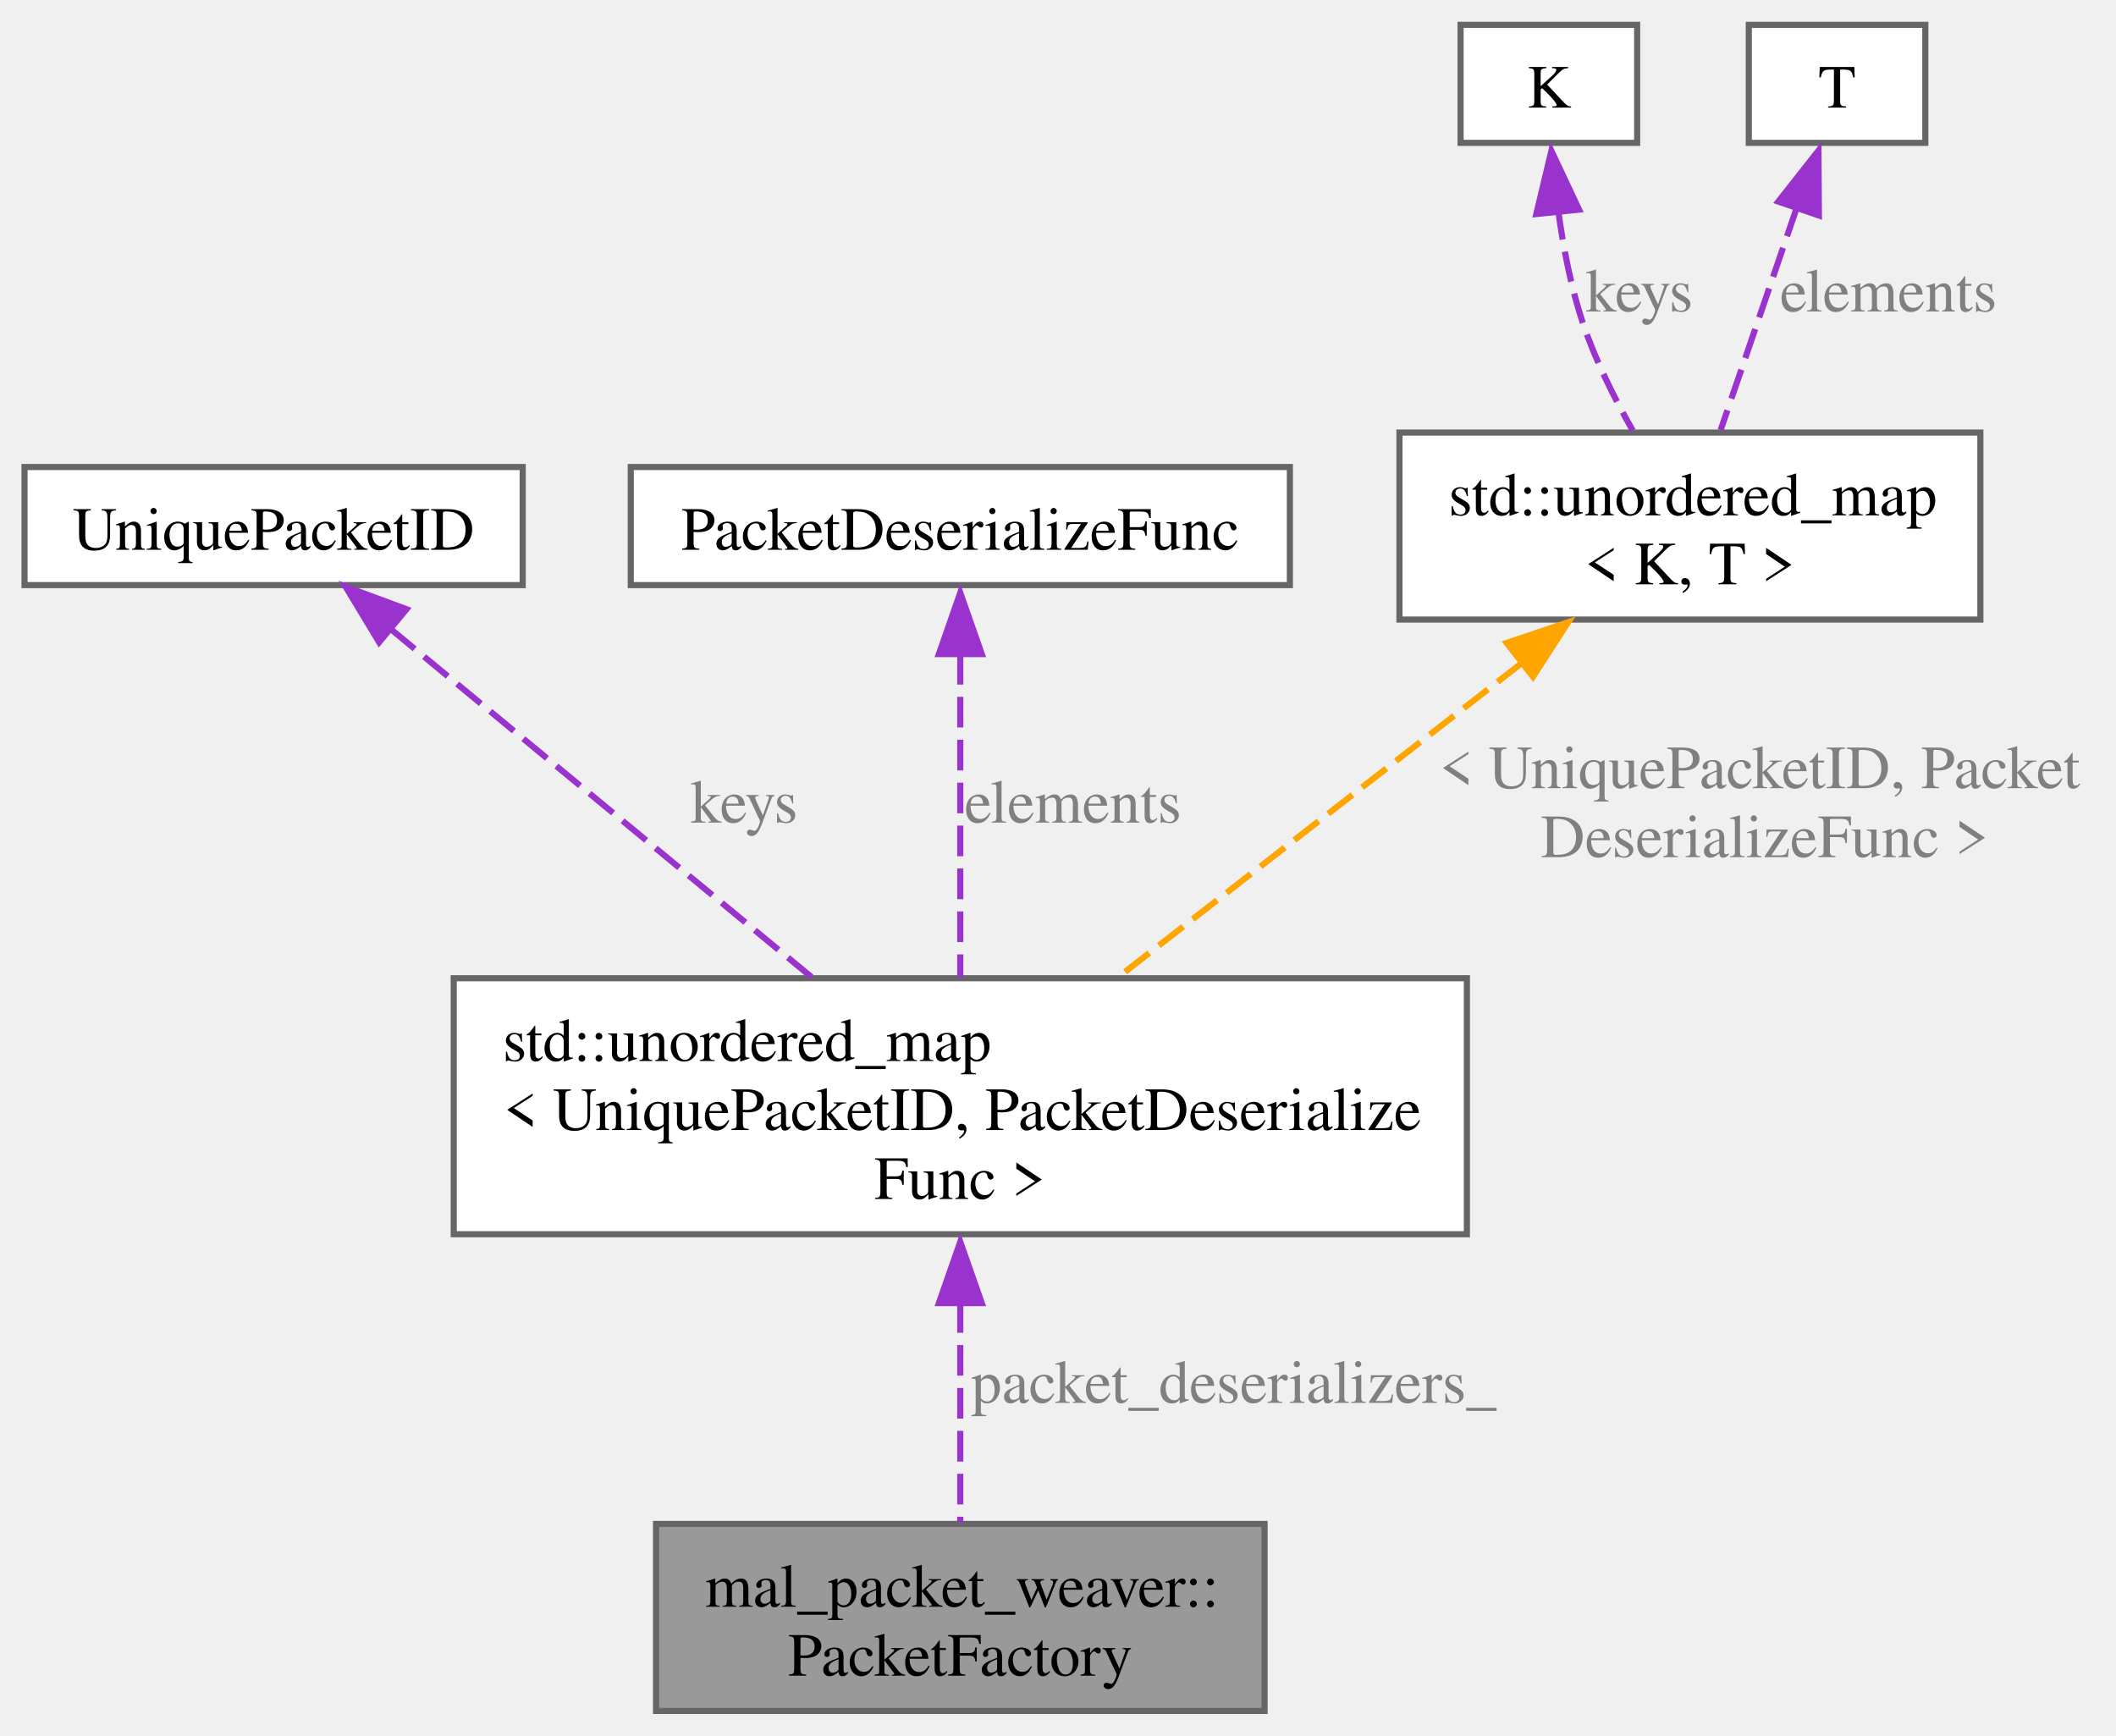
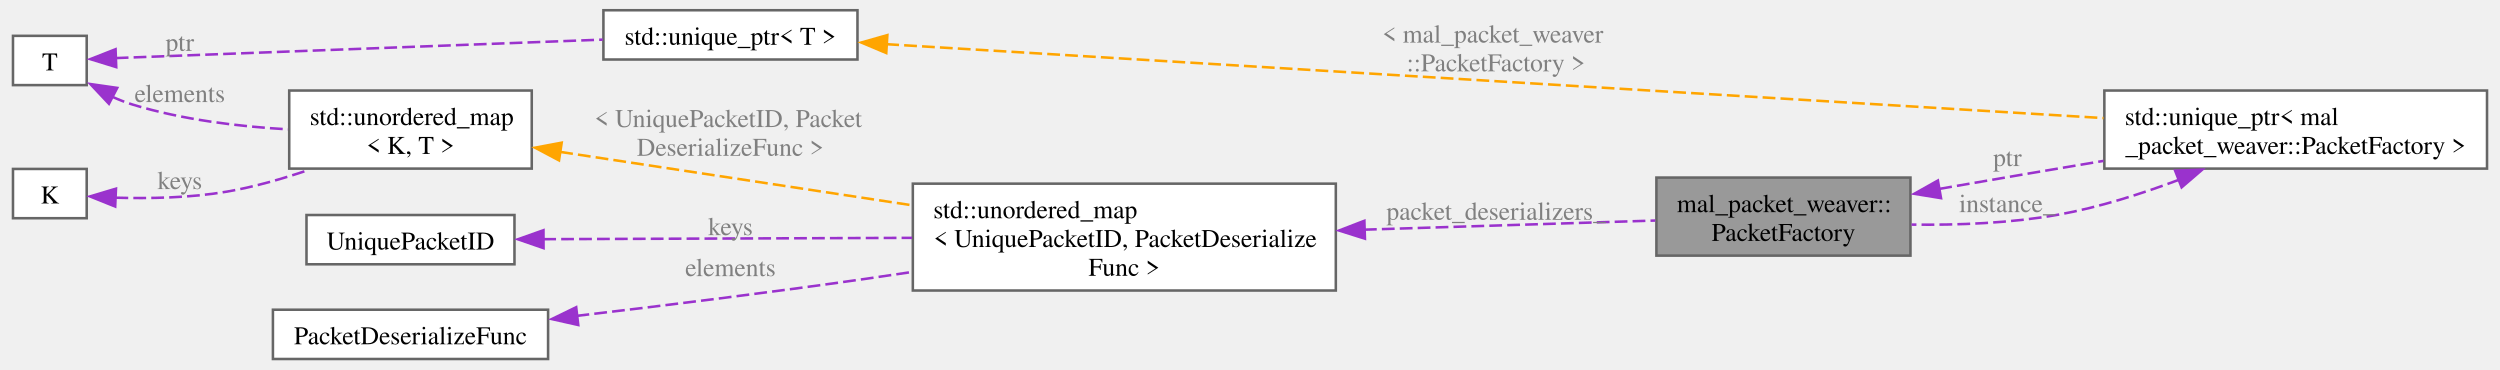
- <svg xmlns="http://www.w3.org/2000/svg" xmlns:xlink="http://www.w3.org/1999/xlink" width="345pt" height="283pt" viewBox="0.00 0.00 345.12 283.00">
-   <g id="graph0" class="graph" transform="scale(1 1) rotate(0) translate(4 279)">
+ <svg xmlns="http://www.w3.org/2000/svg" xmlns:xlink="http://www.w3.org/1999/xlink" width="975pt" height="144pt" viewBox="0.00 0.00 974.55 144.25">
+   <g id="graph0" class="graph" transform="scale(1 1) rotate(0) translate(4 140.25)">
    <g id="Node000001" class="node">
      <g id="a_Node000001">
        <a xlink:title="A class responsible for registering and creating packet deserializers.">
-           <polygon fill="#999999" stroke="#666666" points="202.25,-30.5 103,-30.5 103,0 202.25,0 202.25,-30.5" />
-           <text text-anchor="start" x="111" y="-17" font-family="Times,serif" font-size="10.00">mal_packet_weaver::</text>
-           <text text-anchor="middle" x="152.62" y="-5.75" font-family="Times,serif" font-size="10.00">PacketFactory</text>
+           <polygon fill="#999999" stroke="#666666" points="741.3,-70.88 642.05,-70.88 642.05,-40.38 741.3,-40.38 741.3,-70.88" />
+           <text text-anchor="start" x="650.05" y="-57.38" font-family="Times,serif" font-size="10.00">mal_packet_weaver::</text>
+           <text text-anchor="middle" x="691.67" y="-46.12" font-family="Times,serif" font-size="10.00">PacketFactory</text>
        </a>
      </g>
    </g>
    <g id="Node000002" class="node">
      <g id="a_Node000002">
        <a xlink:title=" ">
-           <polygon fill="white" stroke="#666666" points="235.25,-119.5 70,-119.5 70,-77.75 235.25,-77.75 235.25,-119.5" />
-           <text text-anchor="start" x="78" y="-106" font-family="Times,serif" font-size="10.00">std::unordered_map</text>
-           <text text-anchor="start" x="78" y="-94.75" font-family="Times,serif" font-size="10.00">&lt; UniquePacketID, PacketDeserialize</text>
-           <text text-anchor="middle" x="152.62" y="-83.5" font-family="Times,serif" font-size="10.00">Func &gt;</text>
+           <polygon fill="white" stroke="#666666" points="966.55,-104.88 817.05,-104.88 817.05,-74.38 966.55,-74.38 966.55,-104.88" />
+           <text text-anchor="start" x="825.05" y="-91.38" font-family="Times,serif" font-size="10.00">std::unique_ptr&lt; mal</text>
+           <text text-anchor="middle" x="891.8" y="-80.12" font-family="Times,serif" font-size="10.00">_packet_weaver::PacketFactory &gt;</text>
        </a>
      </g>
+     </g>
+     <g id="edge2_Node000002_Node000001" class="edge">
+       <g id="a_edge2_Node000002_Node000001">
+         <a xlink:title=" ">
+           <path fill="none" stroke="#9a32cd" stroke-dasharray="5,2" d="M752.55,-66.45C754.83,-66.85 757.08,-67.24 759.3,-67.62 777.89,-70.85 797.97,-74.26 816.71,-77.39" />
+           <polygon fill="#9a32cd" stroke="#9a32cd" points="753.24,-62.84 742.78,-64.54 752.02,-69.73 753.24,-62.84" />
+         </a>
+       </g>
+       <text text-anchor="middle" x="779.17" y="-75.38" font-family="Times,serif" font-size="10.00" fill="grey"> ptr</text>
    </g>
    <g id="edge1_Node000001_Node000002" class="edge">
      <g id="a_edge1_Node000001_Node000002">
        <a xlink:title=" ">
-           <path fill="none" stroke="#9a32cd" stroke-dasharray="5,2" d="M152.62,-66.68C152.62,-54.34 152.62,-40.74 152.62,-30.77" />
-           <polygon fill="#9a32cd" stroke="#9a32cd" points="149.13,-66.51 152.62,-76.51 156.13,-66.51 149.13,-66.51" />
+           <path fill="none" stroke="#9a32cd" stroke-dasharray="5,2" d="M846.41,-70.09C831.63,-64.53 814.9,-59.22 799.05,-56.38 780.51,-53.05 759.85,-52.26 741.72,-52.5" />
+           <polygon fill="#9a32cd" stroke="#9a32cd" points="844.7,-73.57 855.28,-73.96 847.24,-67.05 844.7,-73.57" />
        </a>
      </g>
-       <text text-anchor="middle" x="197.25" y="-50.25" font-family="Times,serif" font-size="10.00" fill="grey"> packet_deserializers_</text>
+       <text text-anchor="middle" x="779.17" y="-57.38" font-family="Times,serif" font-size="10.00" fill="grey"> instance_</text>
    </g>
    <g id="Node000003" class="node">
      <g id="a_Node000003">
        <a xlink:title=" ">
-           <polygon fill="white" stroke="#666666" points="81.25,-202.88 0,-202.88 0,-183.62 81.25,-183.62 81.25,-202.88" />
-           <text text-anchor="middle" x="40.62" y="-189.38" font-family="Times,serif" font-size="10.00">UniquePacketID</text>
+           <polygon fill="white" stroke="#666666" points="329.92,-136.25 230.67,-136.25 230.67,-117 329.92,-117 329.92,-136.25" />
+           <text text-anchor="middle" x="280.3" y="-122.75" font-family="Times,serif" font-size="10.00">std::unique_ptr&lt; T &gt;</text>
        </a>
      </g>
    </g>
-     <g id="edge2_Node000002_Node000003" class="edge">
-       <g id="a_edge2_Node000002_Node000003">
+     <g id="edge3_Node000002_Node000003" class="edge">
+       <g id="a_edge3_Node000002_Node000003">
        <a xlink:title=" ">
-           <path fill="none" stroke="#9a32cd" stroke-dasharray="5,2" d="M59.78,-176.41C78.75,-160.72 107.86,-136.64 128.42,-119.64" />
-           <polygon fill="#9a32cd" stroke="#9a32cd" points="57.84,-174.3 52.36,-183.37 62.3,-179.69 57.84,-174.3" />
+           <path fill="none" stroke="orange" stroke-dasharray="5,2" d="M341.17,-122.99C453.28,-116.19 694.56,-101.54 816.71,-94.12" />
+           <polygon fill="orange" stroke="orange" points="341.17,-119.54 331.4,-123.64 341.6,-126.53 341.17,-119.54" />
        </a>
      </g>
-       <text text-anchor="middle" x="117.38" y="-144.88" font-family="Times,serif" font-size="10.00" fill="grey"> keys</text>
+       <text text-anchor="start" x="534.8" y="-123.62" font-family="Times,serif" font-size="10.00" fill="grey"> &lt; mal_packet_weaver</text>
+       <text text-anchor="middle" x="579.42" y="-112.38" font-family="Times,serif" font-size="10.00" fill="grey">::PacketFactory &gt;</text>
    </g>
    <g id="Node000004" class="node">
      <g id="a_Node000004">
        <a xlink:title=" ">
-           <polygon fill="white" stroke="#666666" points="206.38,-202.88 98.88,-202.88 98.88,-183.62 206.38,-183.62 206.38,-202.88" />
-           <text text-anchor="middle" x="152.62" y="-189.38" font-family="Times,serif" font-size="10.00">PacketDeserializeFunc</text>
+           <polygon fill="white" stroke="#666666" points="28.8,-126.25 0,-126.25 0,-107 28.8,-107 28.8,-126.25" />
+           <text text-anchor="middle" x="14.4" y="-112.75" font-family="Times,serif" font-size="10.00">T</text>
        </a>
      </g>
    </g>
-     <g id="edge3_Node000002_Node000004" class="edge">
-       <g id="a_edge3_Node000002_Node000004">
+     <g id="edge4_Node000003_Node000004" class="edge">
+       <g id="a_edge4_Node000003_Node000004">
        <a xlink:title=" ">
-           <path fill="none" stroke="#9a32cd" stroke-dasharray="5,2" d="M152.62,-172.4C152.62,-156.83 152.62,-135.25 152.62,-119.64" />
-           <polygon fill="#9a32cd" stroke="#9a32cd" points="149.13,-172.37 152.62,-182.37 156.13,-172.37 149.13,-172.37" />
+           <path fill="none" stroke="#9a32cd" stroke-dasharray="5,2" d="M40.13,-117.56C83.49,-119.21 173.99,-122.63 230.39,-124.77" />
+           <polygon fill="#9a32cd" stroke="#9a32cd" points="40.34,-114.03 30.22,-117.15 40.08,-121.02 40.34,-114.03" />
        </a>
      </g>
-       <text text-anchor="middle" x="171" y="-144.88" font-family="Times,serif" font-size="10.00" fill="grey"> elements</text>
+       <text text-anchor="middle" x="65.17" y="-120.38" font-family="Times,serif" font-size="10.00" fill="grey"> ptr</text>
+     </g>
+     <g id="Node000008" class="node">
+       <g id="a_Node000008">
+         <a xlink:title=" ">
+           <polygon fill="white" stroke="#666666" points="202.67,-104.88 107.92,-104.88 107.92,-74.38 202.67,-74.38 202.67,-104.88" />
+           <text text-anchor="start" x="115.92" y="-91.38" font-family="Times,serif" font-size="10.00">std::unordered_map</text>
+           <text text-anchor="middle" x="155.3" y="-80.12" font-family="Times,serif" font-size="10.00">&lt; K, T &gt;</text>
+         </a>
+       </g>
+     </g>
+     <g id="edge10_Node000008_Node000004" class="edge">
+       <g id="a_edge10_Node000008_Node000004">
+         <a xlink:title=" ">
+           <path fill="none" stroke="#9a32cd" stroke-dasharray="5,2" d="M38.84,-102.42C41.46,-101.24 44.15,-100.19 46.8,-99.38 66.16,-93.46 88.31,-90.8 107.46,-89.71" />
+           <polygon fill="#9a32cd" stroke="#9a32cd" points="37.49,-99.7 30.23,-107.42 40.72,-105.91 37.49,-99.7" />
+         </a>
+       </g>
+       <text text-anchor="middle" x="65.17" y="-100.38" font-family="Times,serif" font-size="10.00" fill="grey"> elements</text>
    </g>
    <g id="Node000005" class="node">
      <g id="a_Node000005">
        <a xlink:title=" ">
-           <polygon fill="white" stroke="#666666" points="319,-208.5 224.25,-208.5 224.25,-178 319,-178 319,-208.5" />
-           <text text-anchor="start" x="232.25" y="-195" font-family="Times,serif" font-size="10.00">std::unordered_map</text>
-           <text text-anchor="middle" x="271.62" y="-183.75" font-family="Times,serif" font-size="10.00">&lt; K, T &gt;</text>
+           <polygon fill="white" stroke="#666666" points="516.8,-68.5 351.55,-68.5 351.55,-26.75 516.8,-26.75 516.8,-68.5" />
+           <text text-anchor="start" x="359.55" y="-55" font-family="Times,serif" font-size="10.00">std::unordered_map</text>
+           <text text-anchor="start" x="359.55" y="-43.75" font-family="Times,serif" font-size="10.00">&lt; UniquePacketID, PacketDeserialize</text>
+           <text text-anchor="middle" x="434.17" y="-32.5" font-family="Times,serif" font-size="10.00">Func &gt;</text>
        </a>
      </g>
    </g>
-     <g id="edge4_Node000002_Node000005" class="edge">
-       <g id="a_edge4_Node000002_Node000005">
+     <g id="edge5_Node000001_Node000005" class="edge">
+       <g id="a_edge5_Node000001_Node000005">
        <a xlink:title=" ">
-           <path fill="none" stroke="orange" stroke-dasharray="5,2" d="M244.2,-170.91C224.42,-155.51 197.89,-134.86 178.47,-119.75" />
-           <polygon fill="orange" stroke="orange" points="241.73,-174.19 251.77,-177.57 246.03,-168.67 241.73,-174.19" />
+           <path fill="none" stroke="#9a32cd" stroke-dasharray="5,2" d="M527.79,-50.52C566.29,-51.73 609.4,-53.08 641.59,-54.09" />
+           <polygon fill="#9a32cd" stroke="#9a32cd" points="528.18,-47 518.07,-50.19 527.96,-54 528.18,-47" />
        </a>
      </g>
-       <text text-anchor="start" x="230.62" y="-150.5" font-family="Times,serif" font-size="10.00" fill="grey"> &lt; UniquePacketID, Packet</text>
-       <text text-anchor="middle" x="283.88" y="-139.25" font-family="Times,serif" font-size="10.00" fill="grey">DeserializeFunc &gt;</text>
+       <text text-anchor="middle" x="579.42" y="-54.38" font-family="Times,serif" font-size="10.00" fill="grey"> packet_deserializers_</text>
    </g>
    <g id="Node000006" class="node">
      <g id="a_Node000006">
        <a xlink:title=" ">
-           <polygon fill="white" stroke="#666666" points="263.02,-275 234.22,-275 234.22,-255.75 263.02,-255.75 263.02,-275" />
-           <text text-anchor="middle" x="248.62" y="-261.5" font-family="Times,serif" font-size="10.00">K</text>
+           <polygon fill="white" stroke="#666666" points="195.92,-56.25 114.67,-56.25 114.67,-37 195.92,-37 195.92,-56.25" />
+           <text text-anchor="middle" x="155.3" y="-42.75" font-family="Times,serif" font-size="10.00">UniquePacketID</text>
        </a>
      </g>
    </g>
-     <g id="edge5_Node000005_Node000006" class="edge">
-       <g id="a_edge5_Node000005_Node000006">
+     <g id="edge6_Node000005_Node000006" class="edge">
+       <g id="a_edge6_Node000005_Node000006">
        <a xlink:title=" ">
-           <path fill="none" stroke="#9a32cd" stroke-dasharray="5,2" d="M250.12,-244.92C250.93,-238.91 252.18,-232.34 254.12,-226.5 256.13,-220.45 259.24,-214.21 262.29,-208.85" />
-           <polygon fill="#9a32cd" stroke="#9a32cd" points="246.57,-244.14 249.03,-254.45 253.54,-244.86 246.57,-244.14" />
+           <path fill="none" stroke="#9a32cd" stroke-dasharray="5,2" d="M207.16,-46.81C247.45,-46.95 304.53,-47.16 351.24,-47.33" />
+           <polygon fill="#9a32cd" stroke="#9a32cd" points="207.28,-43.31 197.26,-46.77 207.25,-50.31 207.28,-43.31" />
        </a>
      </g>
-       <text text-anchor="middle" x="263.38" y="-228.25" font-family="Times,serif" font-size="10.00" fill="grey"> keys</text>
+       <text text-anchor="middle" x="280.3" y="-48.38" font-family="Times,serif" font-size="10.00" fill="grey"> keys</text>
    </g>
    <g id="Node000007" class="node">
      <g id="a_Node000007">
        <a xlink:title=" ">
-           <polygon fill="white" stroke="#666666" points="310.02,-275 281.23,-275 281.23,-255.75 310.02,-255.75 310.02,-275" />
-           <text text-anchor="middle" x="295.62" y="-261.5" font-family="Times,serif" font-size="10.00">T</text>
+           <polygon fill="white" stroke="#666666" points="209.05,-19.25 101.55,-19.25 101.55,0 209.05,0 209.05,-19.25" />
+           <text text-anchor="middle" x="155.3" y="-5.75" font-family="Times,serif" font-size="10.00">PacketDeserializeFunc</text>
        </a>
      </g>
    </g>
-     <g id="edge6_Node000005_Node000007" class="edge">
-       <g id="a_edge6_Node000005_Node000007">
+     <g id="edge7_Node000005_Node000007" class="edge">
+       <g id="a_edge7_Node000005_Node000007">
        <a xlink:title=" ">
-           <path fill="none" stroke="#9a32cd" stroke-dasharray="5,2" d="M289.08,-245.25C285.16,-233.8 280.26,-219.47 276.64,-208.92" />
-           <polygon fill="#9a32cd" stroke="#9a32cd" points="286.04,-246.17 292.59,-254.49 292.66,-243.9 286.04,-246.17" />
+           <path fill="none" stroke="#9a32cd" stroke-dasharray="5,2" d="M220.15,-16.84C253.91,-20.81 296.02,-26.01 333.55,-31.38 339.27,-32.19 345.18,-33.07 351.12,-33.98" />
+           <polygon fill="#9a32cd" stroke="#9a32cd" points="220.84,-13.28 210.5,-15.6 220.03,-20.23 220.84,-13.28" />
        </a>
      </g>
-       <text text-anchor="middle" x="304" y="-228.25" font-family="Times,serif" font-size="10.00" fill="grey"> elements</text>
+       <text text-anchor="middle" x="280.3" y="-32.38" font-family="Times,serif" font-size="10.00" fill="grey"> elements</text>
+     </g>
+     <g id="edge8_Node000005_Node000008" class="edge">
+       <g id="a_edge8_Node000005_Node000008">
+         <a xlink:title=" ">
+           <path fill="none" stroke="orange" stroke-dasharray="5,2" d="M213.79,-80.9C253.55,-74.87 307.05,-66.76 351.27,-60.05" />
+           <polygon fill="orange" stroke="orange" points="213.32,-77.59 203.95,-82.55 214.37,-84.51 213.32,-77.59" />
+         </a>
+       </g>
+       <text text-anchor="start" x="227.05" y="-90.62" font-family="Times,serif" font-size="10.00" fill="grey"> &lt; UniquePacketID, Packet</text>
+       <text text-anchor="middle" x="280.3" y="-79.38" font-family="Times,serif" font-size="10.00" fill="grey">DeserializeFunc &gt;</text>
+     </g>
+     <g id="Node000009" class="node">
+       <g id="a_Node000009">
+         <a xlink:title=" ">
+           <polygon fill="white" stroke="#666666" points="28.8,-74.25 0,-74.25 0,-55 28.8,-55 28.8,-74.25" />
+           <text text-anchor="middle" x="14.4" y="-60.75" font-family="Times,serif" font-size="10.00">K</text>
+         </a>
+       </g>
+     </g>
+     <g id="edge9_Node000008_Node000009" class="edge">
+       <g id="a_edge9_Node000008_Node000009">
+         <a xlink:title=" ">
+           <path fill="none" stroke="#9a32cd" stroke-dasharray="5,2" d="M40.02,-63.02C53.05,-62.64 69.27,-62.91 83.55,-65.38 94.17,-67.2 105.34,-70.4 115.59,-73.88" />
+           <polygon fill="#9a32cd" stroke="#9a32cd" points="39.93,-59.56 30.09,-63.51 40.24,-66.55 39.93,-59.56" />
+         </a>
+       </g>
+       <text text-anchor="middle" x="65.17" y="-66.38" font-family="Times,serif" font-size="10.00" fill="grey"> keys</text>
    </g>
  </g>
</svg>
